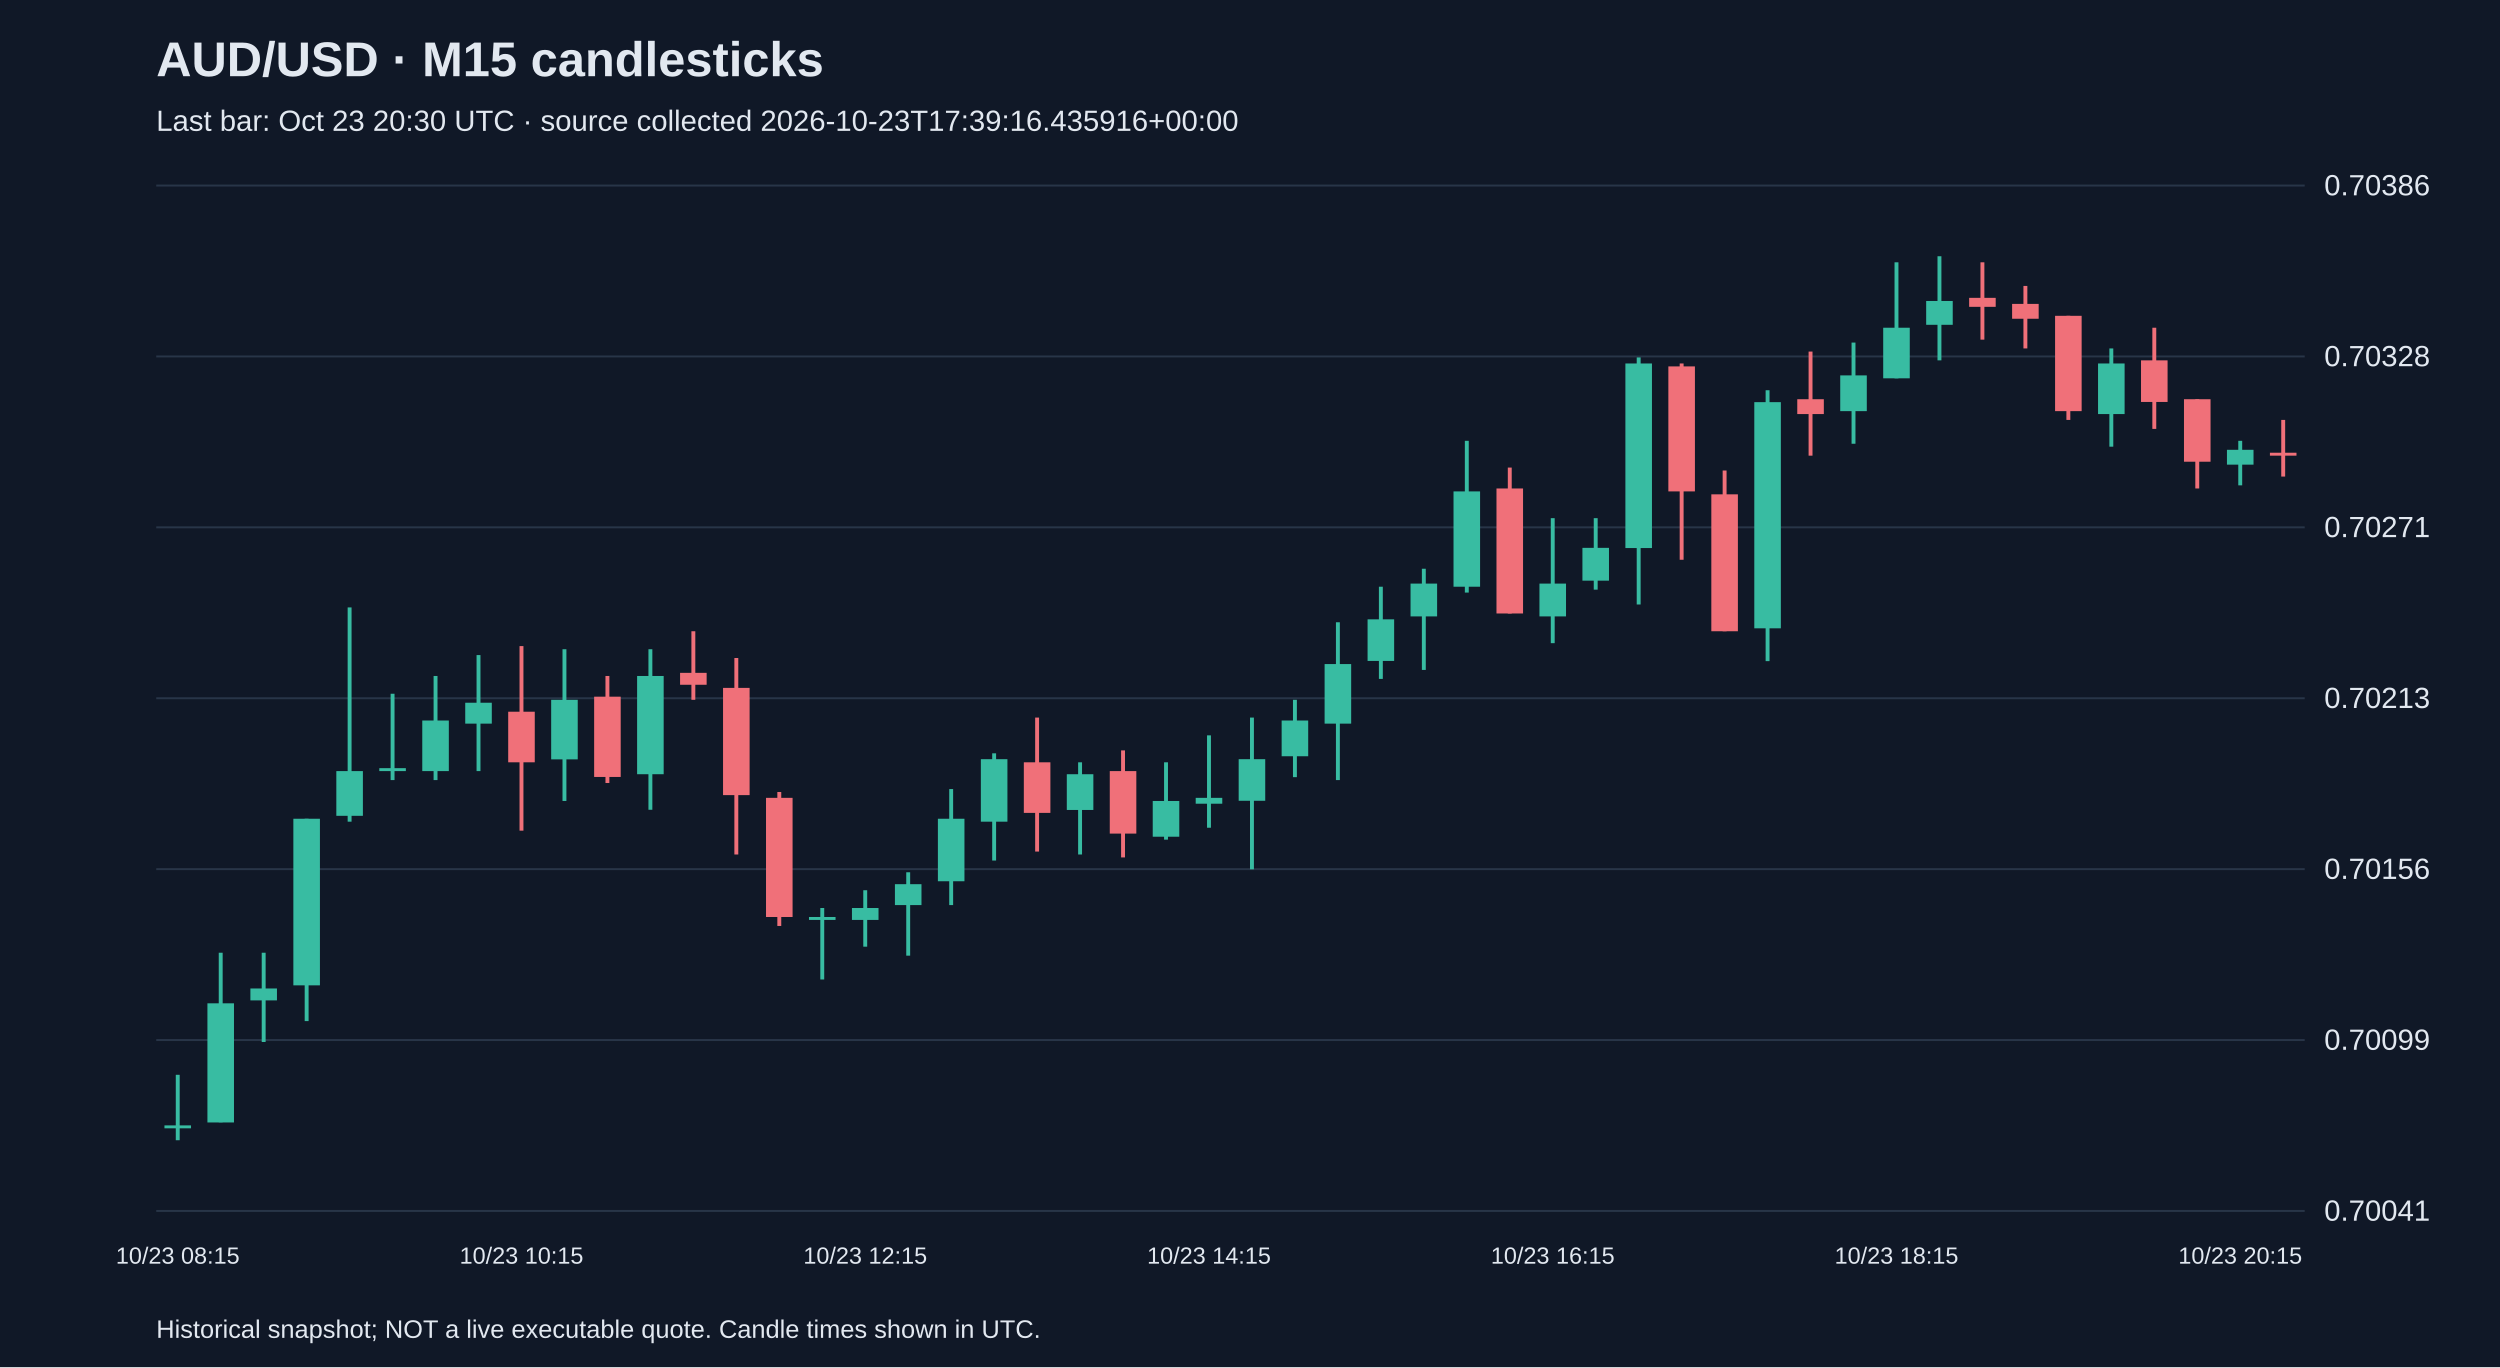
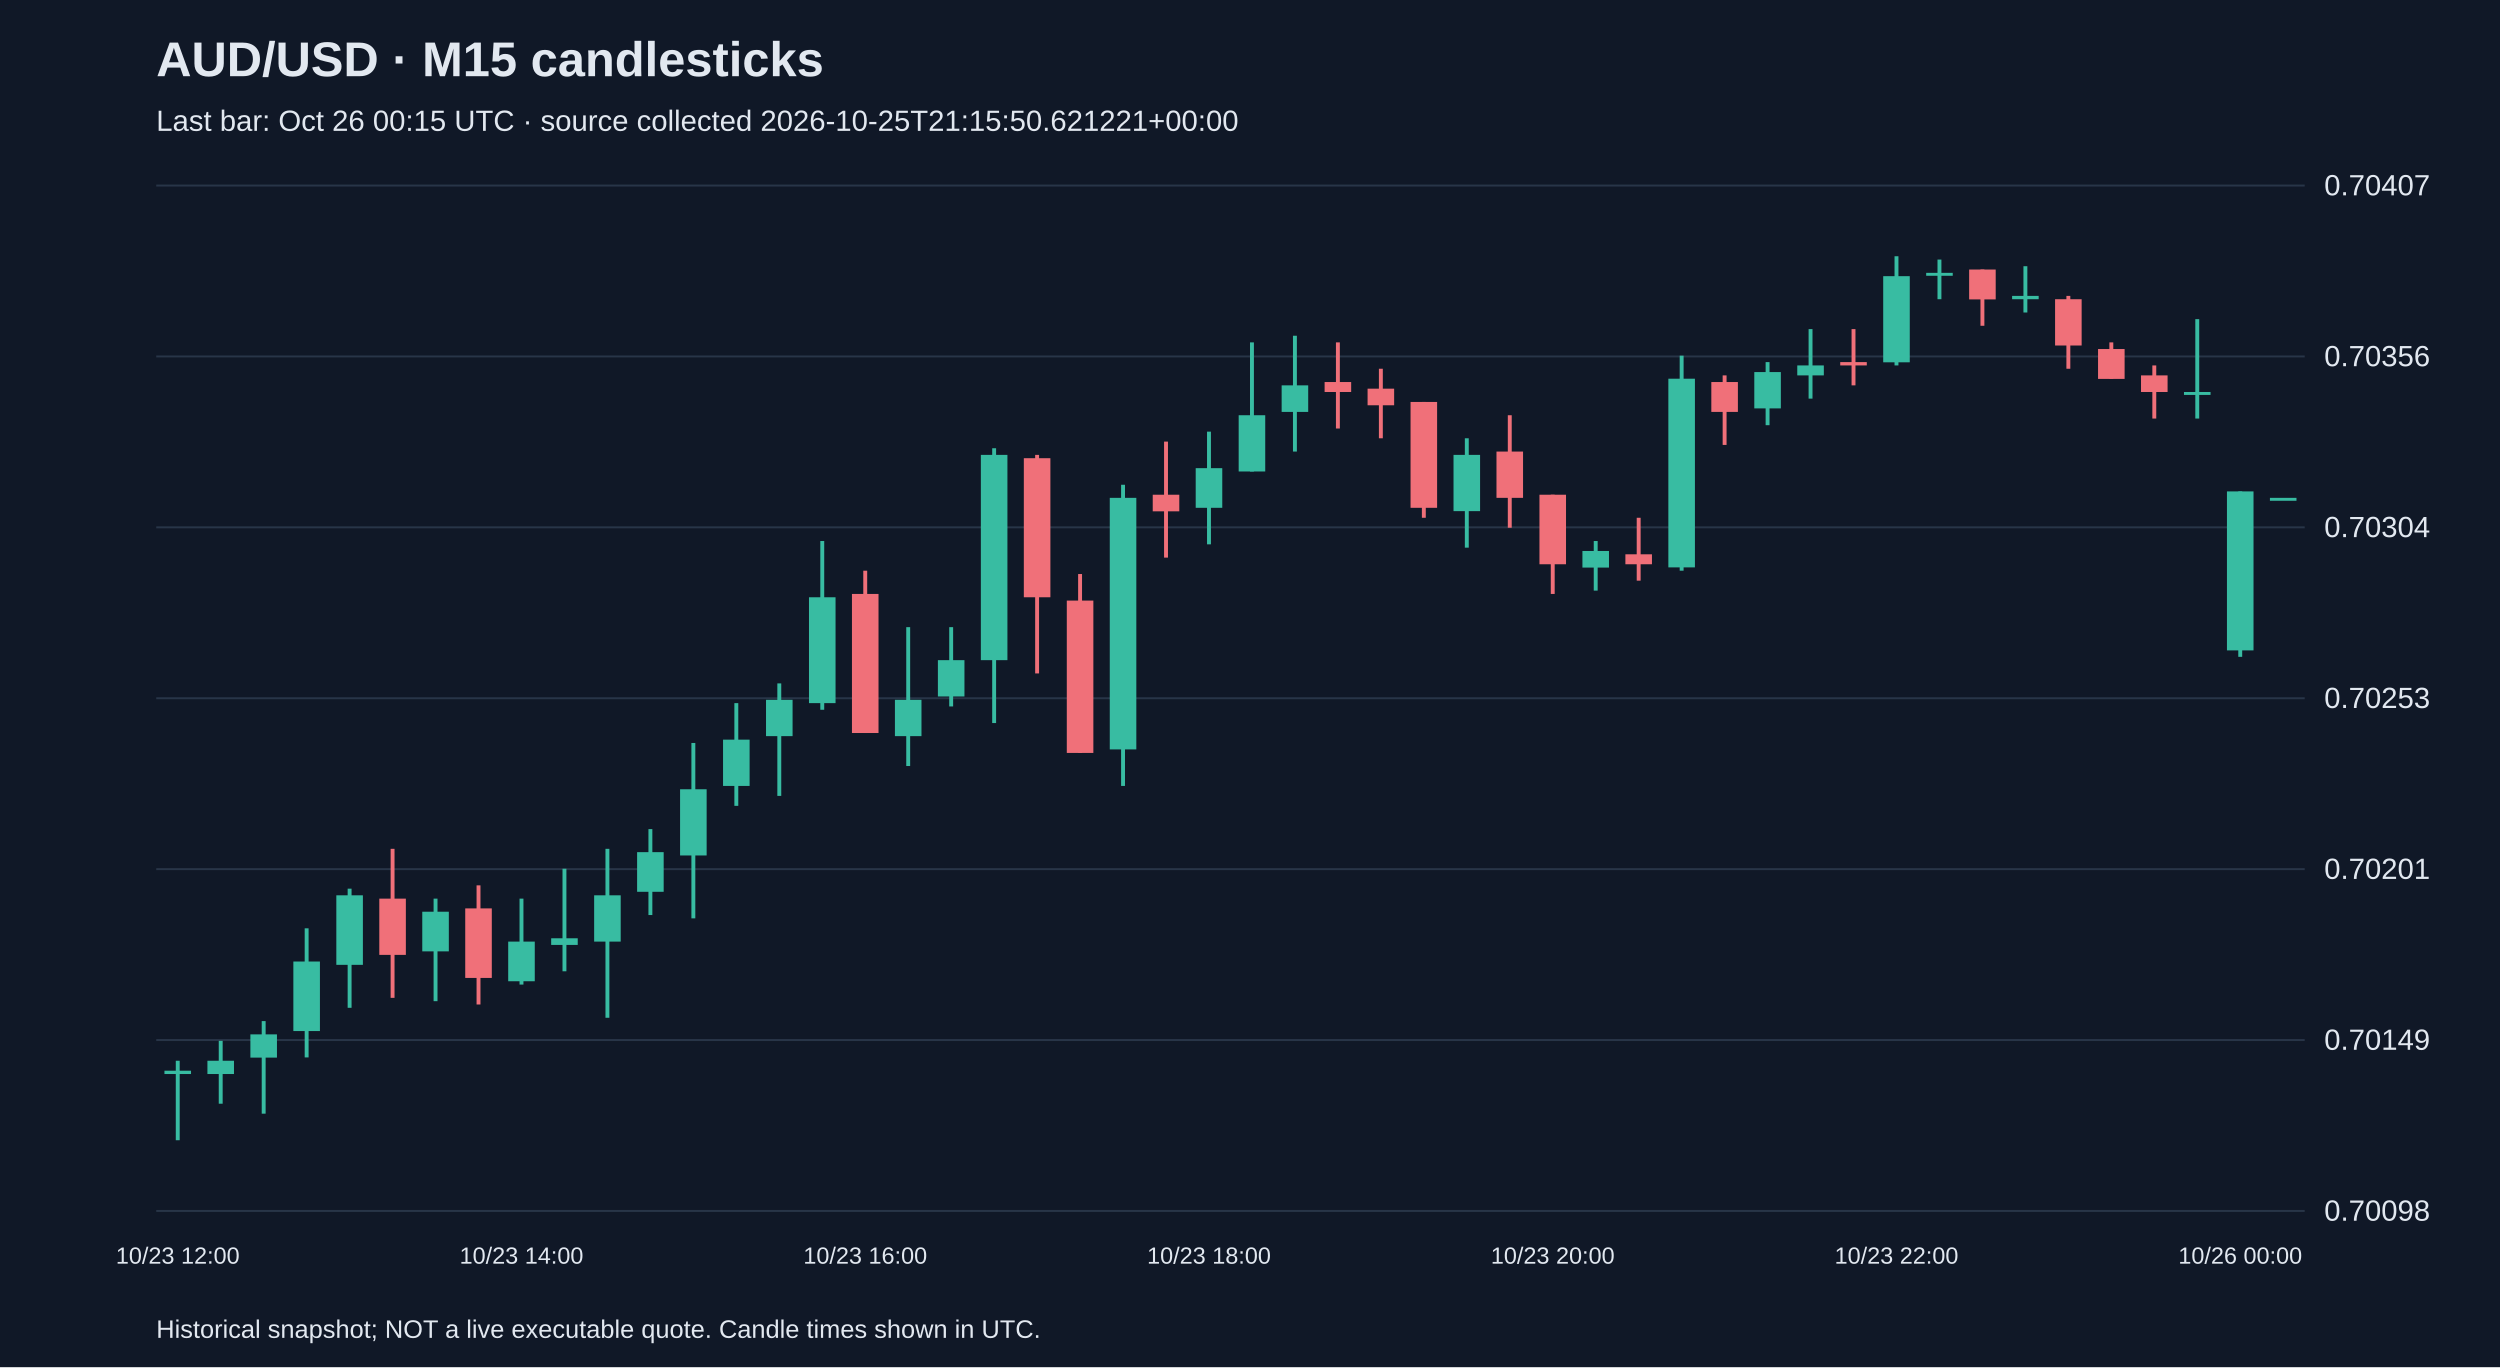
<svg xmlns="http://www.w3.org/2000/svg" viewBox="0 0 1280 700">
  <rect width="100%" height="100%" fill="#101827" />
  <style>text{font-family:Arial,sans-serif;fill:#e2e8f0}</style>
  <text x="80" y="39" font-size="25" font-weight="bold">AUD/USD · M15 candlesticks</text>
-   <text x="80" y="67" font-size="15" fill="#a6b1c5">Last bar: Oct 23 20:30 UTC · source collected 2026-10-23T17:39:16.435916+00:00</text>
+   <text x="80" y="67" font-size="15" fill="#a6b1c5">Last bar: Oct 26 00:15 UTC · source collected 2026-10-25T21:15:50.621221+00:00</text>
  <line x1="80" y1="620.0" x2="1180" y2="620.0" stroke="#283548" />
-   <text x="1190" y="625.0" font-size="15">0.70041</text>
+   <text x="1190" y="625.0" font-size="15">0.70098</text>
  <line x1="80" y1="532.5" x2="1180" y2="532.5" stroke="#283548" />
-   <text x="1190" y="537.5" font-size="15">0.70099</text>
+   <text x="1190" y="537.5" font-size="15">0.70149</text>
  <line x1="80" y1="445.0" x2="1180" y2="445.0" stroke="#283548" />
-   <text x="1190" y="450.0" font-size="15">0.70156</text>
+   <text x="1190" y="450.0" font-size="15">0.70201</text>
  <line x1="80" y1="357.5" x2="1180" y2="357.5" stroke="#283548" />
-   <text x="1190" y="362.5" font-size="15">0.70213</text>
+   <text x="1190" y="362.5" font-size="15">0.70253</text>
  <line x1="80" y1="270.0" x2="1180" y2="270.0" stroke="#283548" />
-   <text x="1190" y="275.0" font-size="15">0.70271</text>
+   <text x="1190" y="275.0" font-size="15">0.70304</text>
  <line x1="80" y1="182.5" x2="1180" y2="182.5" stroke="#283548" />
-   <text x="1190" y="187.5" font-size="15">0.70328</text>
+   <text x="1190" y="187.5" font-size="15">0.70356</text>
  <line x1="80" y1="95.0" x2="1180" y2="95.0" stroke="#283548" />
-   <text x="1190" y="100.0" font-size="15">0.70386</text>
-   <line x1="91.0" y1="550.3" x2="91.0" y2="583.8" stroke="#38bca2" stroke-width="2" />
-   <rect x="84.2" y="576.2" width="13.6" height="1.5" fill="#38bca2" />
-   <text x="91.0" y="647" text-anchor="middle" font-size="12">10/23 08:15</text>
-   <line x1="113.0" y1="487.8" x2="113.0" y2="574.6" stroke="#38bca2" stroke-width="2" />
-   <rect x="106.2" y="513.7" width="13.6" height="61.0" fill="#38bca2" />
-   <line x1="135.0" y1="487.8" x2="135.0" y2="533.5" stroke="#38bca2" stroke-width="2" />
-   <rect x="128.2" y="506.1" width="13.6" height="6.1" fill="#38bca2" />
-   <line x1="157.0" y1="419.2" x2="157.0" y2="522.8" stroke="#38bca2" stroke-width="2" />
-   <rect x="150.2" y="419.2" width="13.6" height="85.3" fill="#38bca2" />
-   <line x1="179.0" y1="311.0" x2="179.0" y2="420.7" stroke="#38bca2" stroke-width="2" />
-   <rect x="172.2" y="394.8" width="13.6" height="22.9" fill="#38bca2" />
-   <line x1="201.0" y1="355.2" x2="201.0" y2="399.4" stroke="#38bca2" stroke-width="2" />
-   <rect x="194.2" y="393.3" width="13.6" height="1.5" fill="#38bca2" />
-   <line x1="223.0" y1="346.1" x2="223.0" y2="399.4" stroke="#38bca2" stroke-width="2" />
-   <rect x="216.2" y="368.9" width="13.6" height="25.9" fill="#38bca2" />
-   <line x1="245.0" y1="335.4" x2="245.0" y2="394.8" stroke="#38bca2" stroke-width="2" />
-   <rect x="238.2" y="359.8" width="13.6" height="10.7" fill="#38bca2" />
-   <line x1="267.0" y1="330.8" x2="267.0" y2="425.3" stroke="#f07079" stroke-width="2" />
-   <rect x="260.2" y="364.4" width="13.6" height="25.9" fill="#f07079" />
-   <text x="267.0" y="647" text-anchor="middle" font-size="12">10/23 10:15</text>
-   <line x1="289.0" y1="332.4" x2="289.0" y2="410.1" stroke="#38bca2" stroke-width="2" />
-   <rect x="282.2" y="358.3" width="13.6" height="30.5" fill="#38bca2" />
-   <line x1="311.0" y1="346.1" x2="311.0" y2="400.9" stroke="#f07079" stroke-width="2" />
-   <rect x="304.2" y="356.7" width="13.6" height="41.1" fill="#f07079" />
-   <line x1="333.0" y1="332.4" x2="333.0" y2="414.6" stroke="#38bca2" stroke-width="2" />
-   <rect x="326.2" y="346.1" width="13.6" height="50.3" fill="#38bca2" />
-   <line x1="355.0" y1="323.2" x2="355.0" y2="358.3" stroke="#f07079" stroke-width="2" />
-   <rect x="348.2" y="344.5" width="13.6" height="6.1" fill="#f07079" />
-   <line x1="377.0" y1="336.9" x2="377.0" y2="437.5" stroke="#f07079" stroke-width="2" />
-   <rect x="370.2" y="352.2" width="13.6" height="54.9" fill="#f07079" />
-   <line x1="399.0" y1="405.5" x2="399.0" y2="474.1" stroke="#f07079" stroke-width="2" />
-   <rect x="392.2" y="408.5" width="13.6" height="61.0" fill="#f07079" />
-   <line x1="421.0" y1="464.9" x2="421.0" y2="501.5" stroke="#38bca2" stroke-width="2" />
-   <rect x="414.2" y="469.5" width="13.6" height="1.5" fill="#38bca2" />
-   <line x1="443.0" y1="455.8" x2="443.0" y2="484.7" stroke="#38bca2" stroke-width="2" />
-   <rect x="436.2" y="464.9" width="13.6" height="6.1" fill="#38bca2" />
-   <text x="443.0" y="647" text-anchor="middle" font-size="12">10/23 12:15</text>
-   <line x1="465.0" y1="446.6" x2="465.0" y2="489.3" stroke="#38bca2" stroke-width="2" />
-   <rect x="458.2" y="452.7" width="13.6" height="10.7" fill="#38bca2" />
-   <line x1="487.0" y1="404.0" x2="487.0" y2="463.4" stroke="#38bca2" stroke-width="2" />
-   <rect x="480.2" y="419.2" width="13.6" height="32.0" fill="#38bca2" />
-   <line x1="509.0" y1="385.7" x2="509.0" y2="440.6" stroke="#38bca2" stroke-width="2" />
-   <rect x="502.2" y="388.7" width="13.6" height="32.0" fill="#38bca2" />
-   <line x1="531.0" y1="367.4" x2="531.0" y2="436.0" stroke="#f07079" stroke-width="2" />
-   <rect x="524.2" y="390.3" width="13.6" height="25.9" fill="#f07079" />
-   <line x1="553.0" y1="390.3" x2="553.0" y2="437.5" stroke="#38bca2" stroke-width="2" />
-   <rect x="546.2" y="396.4" width="13.6" height="18.3" fill="#38bca2" />
-   <line x1="575.0" y1="384.2" x2="575.0" y2="439.0" stroke="#f07079" stroke-width="2" />
-   <rect x="568.2" y="394.8" width="13.6" height="32.0" fill="#f07079" />
-   <line x1="597.0" y1="390.3" x2="597.0" y2="429.9" stroke="#38bca2" stroke-width="2" />
-   <rect x="590.2" y="410.1" width="13.6" height="18.3" fill="#38bca2" />
-   <line x1="619.0" y1="376.5" x2="619.0" y2="423.8" stroke="#38bca2" stroke-width="2" />
-   <rect x="612.2" y="408.5" width="13.6" height="3.0" fill="#38bca2" />
-   <text x="619.0" y="647" text-anchor="middle" font-size="12">10/23 14:15</text>
-   <line x1="641.0" y1="367.4" x2="641.0" y2="445.1" stroke="#38bca2" stroke-width="2" />
-   <rect x="634.2" y="388.7" width="13.6" height="21.3" fill="#38bca2" />
-   <line x1="663.0" y1="358.3" x2="663.0" y2="397.9" stroke="#38bca2" stroke-width="2" />
-   <rect x="656.2" y="368.9" width="13.6" height="18.3" fill="#38bca2" />
-   <line x1="685.0" y1="318.6" x2="685.0" y2="399.4" stroke="#38bca2" stroke-width="2" />
-   <rect x="678.2" y="340.0" width="13.6" height="30.5" fill="#38bca2" />
-   <line x1="707.0" y1="300.4" x2="707.0" y2="347.6" stroke="#38bca2" stroke-width="2" />
-   <rect x="700.2" y="317.1" width="13.6" height="21.3" fill="#38bca2" />
-   <line x1="729.0" y1="291.2" x2="729.0" y2="343.0" stroke="#38bca2" stroke-width="2" />
-   <rect x="722.2" y="298.8" width="13.6" height="16.8" fill="#38bca2" />
-   <line x1="751.0" y1="225.7" x2="751.0" y2="303.4" stroke="#38bca2" stroke-width="2" />
-   <rect x="744.2" y="251.6" width="13.6" height="48.8" fill="#38bca2" />
-   <line x1="773.0" y1="239.4" x2="773.0" y2="314.1" stroke="#f07079" stroke-width="2" />
-   <rect x="766.2" y="250.1" width="13.6" height="64.0" fill="#f07079" />
-   <line x1="795.0" y1="265.3" x2="795.0" y2="329.3" stroke="#38bca2" stroke-width="2" />
-   <rect x="788.2" y="298.8" width="13.6" height="16.8" fill="#38bca2" />
-   <text x="795.0" y="647" text-anchor="middle" font-size="12">10/23 16:15</text>
-   <line x1="817.0" y1="265.3" x2="817.0" y2="301.9" stroke="#38bca2" stroke-width="2" />
-   <rect x="810.2" y="280.5" width="13.6" height="16.8" fill="#38bca2" />
-   <line x1="839.0" y1="183.0" x2="839.0" y2="309.5" stroke="#38bca2" stroke-width="2" />
-   <rect x="832.2" y="186.1" width="13.6" height="94.5" fill="#38bca2" />
-   <line x1="861.0" y1="186.1" x2="861.0" y2="286.6" stroke="#f07079" stroke-width="2" />
-   <rect x="854.2" y="187.6" width="13.6" height="64.0" fill="#f07079" />
-   <line x1="883.0" y1="240.9" x2="883.0" y2="323.2" stroke="#f07079" stroke-width="2" />
-   <rect x="876.2" y="253.1" width="13.6" height="70.1" fill="#f07079" />
-   <line x1="905.0" y1="199.8" x2="905.0" y2="338.5" stroke="#38bca2" stroke-width="2" />
-   <rect x="898.2" y="205.9" width="13.6" height="115.8" fill="#38bca2" />
-   <line x1="927.0" y1="180.0" x2="927.0" y2="233.3" stroke="#f07079" stroke-width="2" />
-   <rect x="920.2" y="204.4" width="13.6" height="7.6" fill="#f07079" />
-   <line x1="949.0" y1="175.4" x2="949.0" y2="227.2" stroke="#38bca2" stroke-width="2" />
-   <rect x="942.2" y="192.2" width="13.6" height="18.3" fill="#38bca2" />
-   <line x1="971.0" y1="134.3" x2="971.0" y2="193.7" stroke="#38bca2" stroke-width="2" />
-   <rect x="964.2" y="167.8" width="13.6" height="25.9" fill="#38bca2" />
-   <text x="971.0" y="647" text-anchor="middle" font-size="12">10/23 18:15</text>
-   <line x1="993.0" y1="131.2" x2="993.0" y2="184.5" stroke="#38bca2" stroke-width="2" />
-   <rect x="986.2" y="154.1" width="13.6" height="12.2" fill="#38bca2" />
-   <line x1="1015.0" y1="134.3" x2="1015.0" y2="173.9" stroke="#f07079" stroke-width="2" />
-   <rect x="1008.2" y="152.5" width="13.6" height="4.6" fill="#f07079" />
-   <line x1="1037.0" y1="146.4" x2="1037.0" y2="178.4" stroke="#f07079" stroke-width="2" />
-   <rect x="1030.2" y="155.6" width="13.6" height="7.6" fill="#f07079" />
-   <line x1="1059.0" y1="161.7" x2="1059.0" y2="215.0" stroke="#f07079" stroke-width="2" />
-   <rect x="1052.2" y="161.7" width="13.6" height="48.8" fill="#f07079" />
-   <line x1="1081.0" y1="178.4" x2="1081.0" y2="228.7" stroke="#38bca2" stroke-width="2" />
-   <rect x="1074.2" y="186.1" width="13.6" height="25.9" fill="#38bca2" />
-   <line x1="1103.0" y1="167.8" x2="1103.0" y2="219.6" stroke="#f07079" stroke-width="2" />
-   <rect x="1096.2" y="184.5" width="13.6" height="21.3" fill="#f07079" />
-   <line x1="1125.0" y1="204.4" x2="1125.0" y2="250.1" stroke="#f07079" stroke-width="2" />
-   <rect x="1118.2" y="204.4" width="13.6" height="32.0" fill="#f07079" />
-   <line x1="1147.0" y1="225.7" x2="1147.0" y2="248.5" stroke="#38bca2" stroke-width="2" />
-   <rect x="1140.2" y="230.3" width="13.6" height="7.6" fill="#38bca2" />
-   <text x="1147.0" y="647" text-anchor="middle" font-size="12">10/23 20:15</text>
-   <line x1="1169.0" y1="215.0" x2="1169.0" y2="244.0" stroke="#f07079" stroke-width="2" />
-   <rect x="1162.2" y="231.8" width="13.6" height="1.5" fill="#f07079" />
+   <text x="1190" y="100.0" font-size="15">0.70407</text>
+   <line x1="91.0" y1="543.1" x2="91.0" y2="583.8" stroke="#38bca2" stroke-width="2" />
+   <rect x="84.2" y="548.2" width="13.6" height="1.7" fill="#38bca2" />
+   <text x="91.0" y="647" text-anchor="middle" font-size="12">10/23 12:00</text>
+   <line x1="113.0" y1="532.9" x2="113.0" y2="565.1" stroke="#38bca2" stroke-width="2" />
+   <rect x="106.2" y="543.1" width="13.6" height="6.8" fill="#38bca2" />
+   <line x1="135.0" y1="522.8" x2="135.0" y2="570.2" stroke="#38bca2" stroke-width="2" />
+   <rect x="128.2" y="529.6" width="13.6" height="11.9" fill="#38bca2" />
+   <line x1="157.0" y1="475.3" x2="157.0" y2="541.4" stroke="#38bca2" stroke-width="2" />
+   <rect x="150.2" y="492.3" width="13.6" height="35.6" fill="#38bca2" />
+   <line x1="179.0" y1="455.0" x2="179.0" y2="516.0" stroke="#38bca2" stroke-width="2" />
+   <rect x="172.2" y="458.4" width="13.6" height="35.6" fill="#38bca2" />
+   <line x1="201.0" y1="434.6" x2="201.0" y2="510.9" stroke="#f07079" stroke-width="2" />
+   <rect x="194.2" y="460.1" width="13.6" height="28.8" fill="#f07079" />
+   <line x1="223.0" y1="460.1" x2="223.0" y2="512.6" stroke="#38bca2" stroke-width="2" />
+   <rect x="216.2" y="466.8" width="13.6" height="20.3" fill="#38bca2" />
+   <line x1="245.0" y1="453.3" x2="245.0" y2="514.3" stroke="#f07079" stroke-width="2" />
+   <rect x="238.2" y="465.1" width="13.6" height="35.6" fill="#f07079" />
+   <line x1="267.0" y1="460.1" x2="267.0" y2="504.1" stroke="#38bca2" stroke-width="2" />
+   <rect x="260.2" y="482.1" width="13.6" height="20.3" fill="#38bca2" />
+   <text x="267.0" y="647" text-anchor="middle" font-size="12">10/23 14:00</text>
+   <line x1="289.0" y1="444.8" x2="289.0" y2="497.3" stroke="#38bca2" stroke-width="2" />
+   <rect x="282.2" y="480.4" width="13.6" height="3.4" fill="#38bca2" />
+   <line x1="311.0" y1="434.6" x2="311.0" y2="521.1" stroke="#38bca2" stroke-width="2" />
+   <rect x="304.2" y="458.4" width="13.6" height="23.7" fill="#38bca2" />
+   <line x1="333.0" y1="424.5" x2="333.0" y2="468.5" stroke="#38bca2" stroke-width="2" />
+   <rect x="326.2" y="436.3" width="13.6" height="20.3" fill="#38bca2" />
+   <line x1="355.0" y1="380.4" x2="355.0" y2="470.2" stroke="#38bca2" stroke-width="2" />
+   <rect x="348.2" y="404.1" width="13.6" height="33.9" fill="#38bca2" />
+   <line x1="377.0" y1="360.0" x2="377.0" y2="412.6" stroke="#38bca2" stroke-width="2" />
+   <rect x="370.2" y="378.7" width="13.6" height="23.7" fill="#38bca2" />
+   <line x1="399.0" y1="349.9" x2="399.0" y2="407.5" stroke="#38bca2" stroke-width="2" />
+   <rect x="392.2" y="358.3" width="13.6" height="18.6" fill="#38bca2" />
+   <line x1="421.0" y1="277.0" x2="421.0" y2="363.4" stroke="#38bca2" stroke-width="2" />
+   <rect x="414.2" y="305.8" width="13.6" height="54.2" fill="#38bca2" />
+   <line x1="443.0" y1="292.2" x2="443.0" y2="375.3" stroke="#f07079" stroke-width="2" />
+   <rect x="436.2" y="304.1" width="13.6" height="71.2" fill="#f07079" />
+   <text x="443.0" y="647" text-anchor="middle" font-size="12">10/23 16:00</text>
+   <line x1="465.0" y1="321.1" x2="465.0" y2="392.2" stroke="#38bca2" stroke-width="2" />
+   <rect x="458.2" y="358.3" width="13.6" height="18.6" fill="#38bca2" />
+   <line x1="487.0" y1="321.1" x2="487.0" y2="361.7" stroke="#38bca2" stroke-width="2" />
+   <rect x="480.2" y="338.0" width="13.6" height="18.6" fill="#38bca2" />
+   <line x1="509.0" y1="229.5" x2="509.0" y2="370.2" stroke="#38bca2" stroke-width="2" />
+   <rect x="502.2" y="232.9" width="13.6" height="105.1" fill="#38bca2" />
+   <line x1="531.0" y1="232.9" x2="531.0" y2="344.8" stroke="#f07079" stroke-width="2" />
+   <rect x="524.2" y="234.6" width="13.6" height="71.2" fill="#f07079" />
+   <line x1="553.0" y1="293.9" x2="553.0" y2="385.5" stroke="#f07079" stroke-width="2" />
+   <rect x="546.2" y="307.5" width="13.6" height="78.0" fill="#f07079" />
+   <line x1="575.0" y1="248.2" x2="575.0" y2="402.4" stroke="#38bca2" stroke-width="2" />
+   <rect x="568.2" y="254.9" width="13.6" height="128.8" fill="#38bca2" />
+   <line x1="597.0" y1="226.1" x2="597.0" y2="285.5" stroke="#f07079" stroke-width="2" />
+   <rect x="590.2" y="253.3" width="13.6" height="8.5" fill="#f07079" />
+   <line x1="619.0" y1="221.0" x2="619.0" y2="278.7" stroke="#38bca2" stroke-width="2" />
+   <rect x="612.2" y="239.7" width="13.6" height="20.3" fill="#38bca2" />
+   <text x="619.0" y="647" text-anchor="middle" font-size="12">10/23 18:00</text>
+   <line x1="641.0" y1="175.3" x2="641.0" y2="241.4" stroke="#38bca2" stroke-width="2" />
+   <rect x="634.2" y="212.6" width="13.6" height="28.8" fill="#38bca2" />
+   <line x1="663.0" y1="171.9" x2="663.0" y2="231.2" stroke="#38bca2" stroke-width="2" />
+   <rect x="656.2" y="197.3" width="13.6" height="13.6" fill="#38bca2" />
+   <line x1="685.0" y1="175.3" x2="685.0" y2="219.4" stroke="#f07079" stroke-width="2" />
+   <rect x="678.2" y="195.6" width="13.6" height="5.1" fill="#f07079" />
+   <line x1="707.0" y1="188.8" x2="707.0" y2="224.4" stroke="#f07079" stroke-width="2" />
+   <rect x="700.2" y="199.0" width="13.6" height="8.5" fill="#f07079" />
+   <line x1="729.0" y1="205.8" x2="729.0" y2="265.1" stroke="#f07079" stroke-width="2" />
+   <rect x="722.2" y="205.8" width="13.6" height="54.2" fill="#f07079" />
+   <line x1="751.0" y1="224.4" x2="751.0" y2="280.4" stroke="#38bca2" stroke-width="2" />
+   <rect x="744.2" y="232.9" width="13.6" height="28.8" fill="#38bca2" />
+   <line x1="773.0" y1="212.6" x2="773.0" y2="270.2" stroke="#f07079" stroke-width="2" />
+   <rect x="766.2" y="231.2" width="13.6" height="23.7" fill="#f07079" />
+   <line x1="795.0" y1="253.3" x2="795.0" y2="304.1" stroke="#f07079" stroke-width="2" />
+   <rect x="788.2" y="253.3" width="13.6" height="35.6" fill="#f07079" />
+   <text x="795.0" y="647" text-anchor="middle" font-size="12">10/23 20:00</text>
+   <line x1="817.0" y1="277.0" x2="817.0" y2="302.4" stroke="#38bca2" stroke-width="2" />
+   <rect x="810.2" y="282.1" width="13.6" height="8.5" fill="#38bca2" />
+   <line x1="839.0" y1="265.1" x2="839.0" y2="297.3" stroke="#f07079" stroke-width="2" />
+   <rect x="832.2" y="283.8" width="13.6" height="5.1" fill="#f07079" />
+   <line x1="861.0" y1="182.1" x2="861.0" y2="292.2" stroke="#38bca2" stroke-width="2" />
+   <rect x="854.2" y="193.9" width="13.6" height="96.6" fill="#38bca2" />
+   <line x1="883.0" y1="192.2" x2="883.0" y2="227.8" stroke="#f07079" stroke-width="2" />
+   <rect x="876.2" y="195.6" width="13.6" height="15.3" fill="#f07079" />
+   <line x1="905.0" y1="185.4" x2="905.0" y2="217.7" stroke="#38bca2" stroke-width="2" />
+   <rect x="898.2" y="190.5" width="13.6" height="18.6" fill="#38bca2" />
+   <line x1="927.0" y1="168.5" x2="927.0" y2="204.1" stroke="#38bca2" stroke-width="2" />
+   <rect x="920.2" y="187.1" width="13.6" height="5.1" fill="#38bca2" />
+   <line x1="949.0" y1="168.5" x2="949.0" y2="197.3" stroke="#f07079" stroke-width="2" />
+   <rect x="942.2" y="185.4" width="13.6" height="1.7" fill="#f07079" />
+   <line x1="971.0" y1="131.2" x2="971.0" y2="187.1" stroke="#38bca2" stroke-width="2" />
+   <rect x="964.2" y="141.4" width="13.6" height="44.1" fill="#38bca2" />
+   <text x="971.0" y="647" text-anchor="middle" font-size="12">10/23 22:00</text>
+   <line x1="993.0" y1="132.9" x2="993.0" y2="153.2" stroke="#38bca2" stroke-width="2" />
+   <rect x="986.2" y="139.7" width="13.6" height="1.5" fill="#38bca2" />
+   <line x1="1015.0" y1="138.0" x2="1015.0" y2="166.8" stroke="#f07079" stroke-width="2" />
+   <rect x="1008.2" y="138.0" width="13.6" height="15.3" fill="#f07079" />
+   <line x1="1037.0" y1="136.3" x2="1037.0" y2="160.0" stroke="#38bca2" stroke-width="2" />
+   <rect x="1030.2" y="151.5" width="13.6" height="1.7" fill="#38bca2" />
+   <line x1="1059.0" y1="151.5" x2="1059.0" y2="188.8" stroke="#f07079" stroke-width="2" />
+   <rect x="1052.2" y="153.2" width="13.6" height="23.7" fill="#f07079" />
+   <line x1="1081.0" y1="175.3" x2="1081.0" y2="193.9" stroke="#f07079" stroke-width="2" />
+   <rect x="1074.2" y="178.7" width="13.6" height="15.3" fill="#f07079" />
+   <line x1="1103.0" y1="187.1" x2="1103.0" y2="214.3" stroke="#f07079" stroke-width="2" />
+   <rect x="1096.2" y="192.2" width="13.6" height="8.5" fill="#f07079" />
+   <line x1="1125.0" y1="163.4" x2="1125.0" y2="214.3" stroke="#38bca2" stroke-width="2" />
+   <rect x="1118.2" y="200.7" width="13.6" height="1.5" fill="#38bca2" />
+   <line x1="1147.0" y1="251.6" x2="1147.0" y2="336.3" stroke="#38bca2" stroke-width="2" />
+   <rect x="1140.2" y="251.6" width="13.6" height="81.4" fill="#38bca2" />
+   <text x="1147.0" y="647" text-anchor="middle" font-size="12">10/26 00:00</text>
+   <line x1="1169.0" y1="254.9" x2="1169.0" y2="254.9" stroke="#38bca2" stroke-width="2" />
+   <rect x="1162.2" y="254.9" width="13.6" height="1.5" fill="#38bca2" />
  <text x="80" y="685" font-size="13">Historical snapshot; NOT a live executable quote. Candle times shown in UTC.</text>
</svg>
